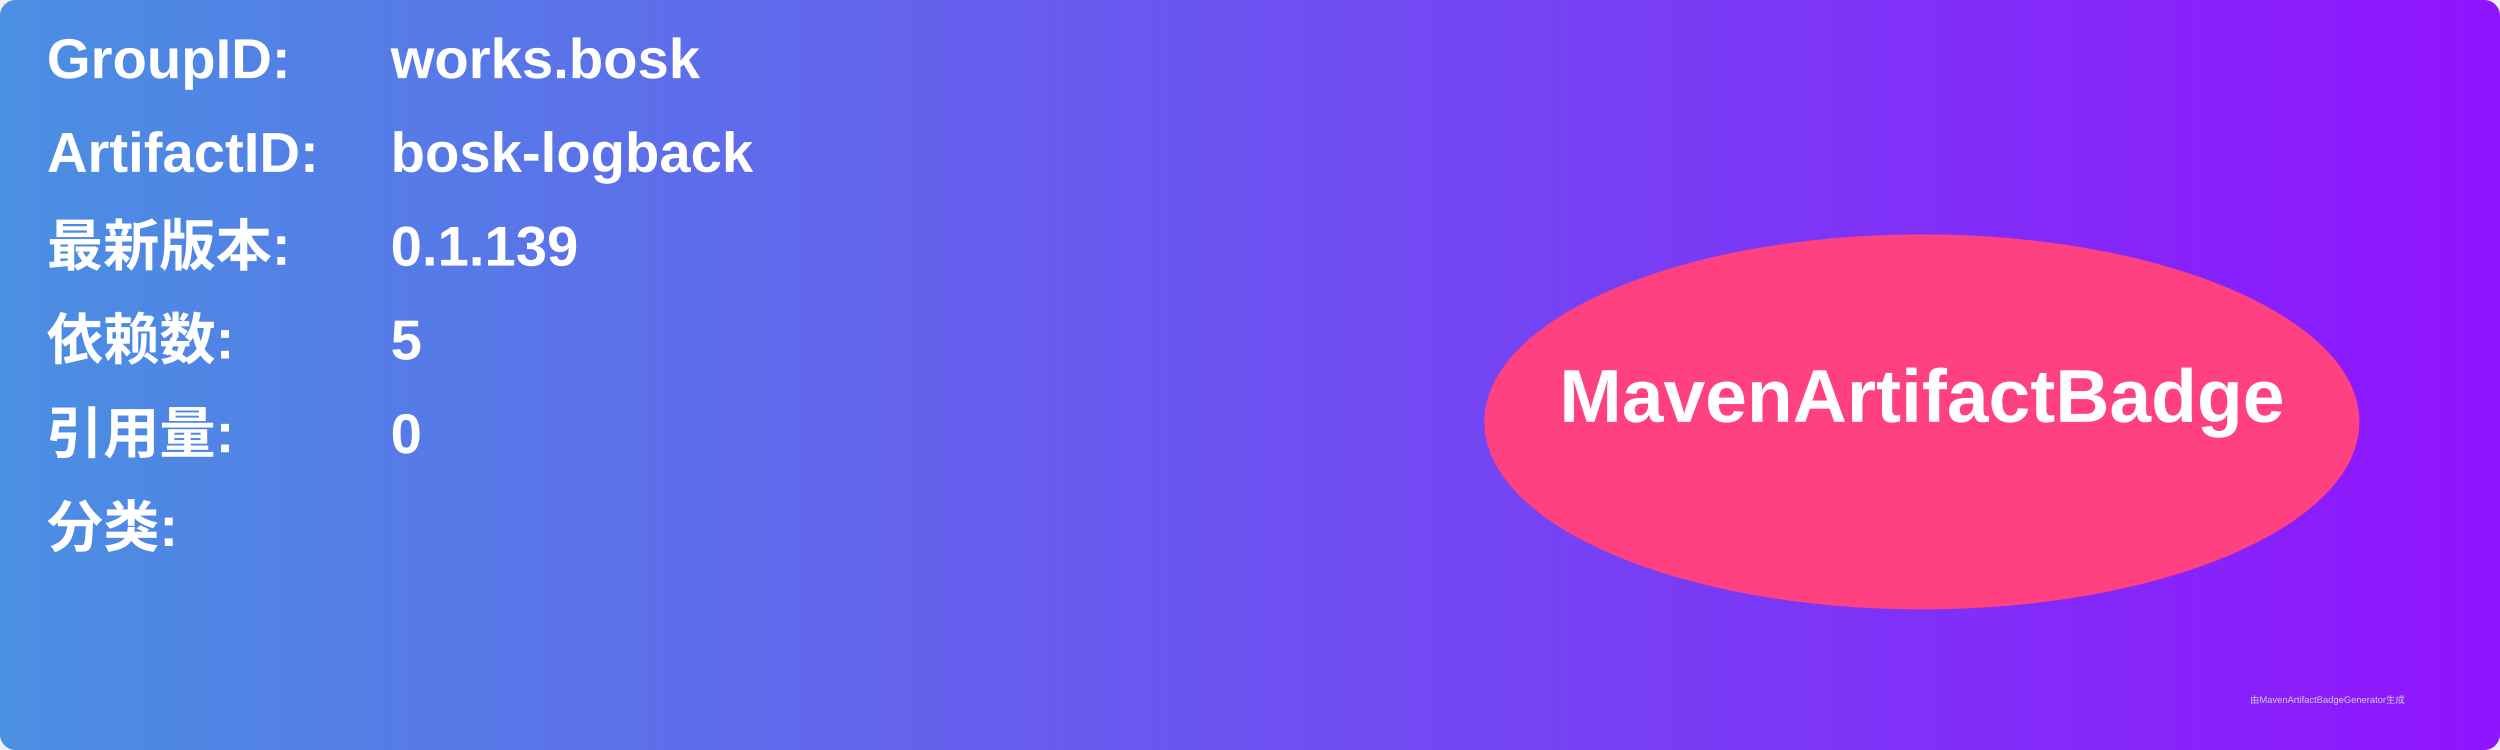
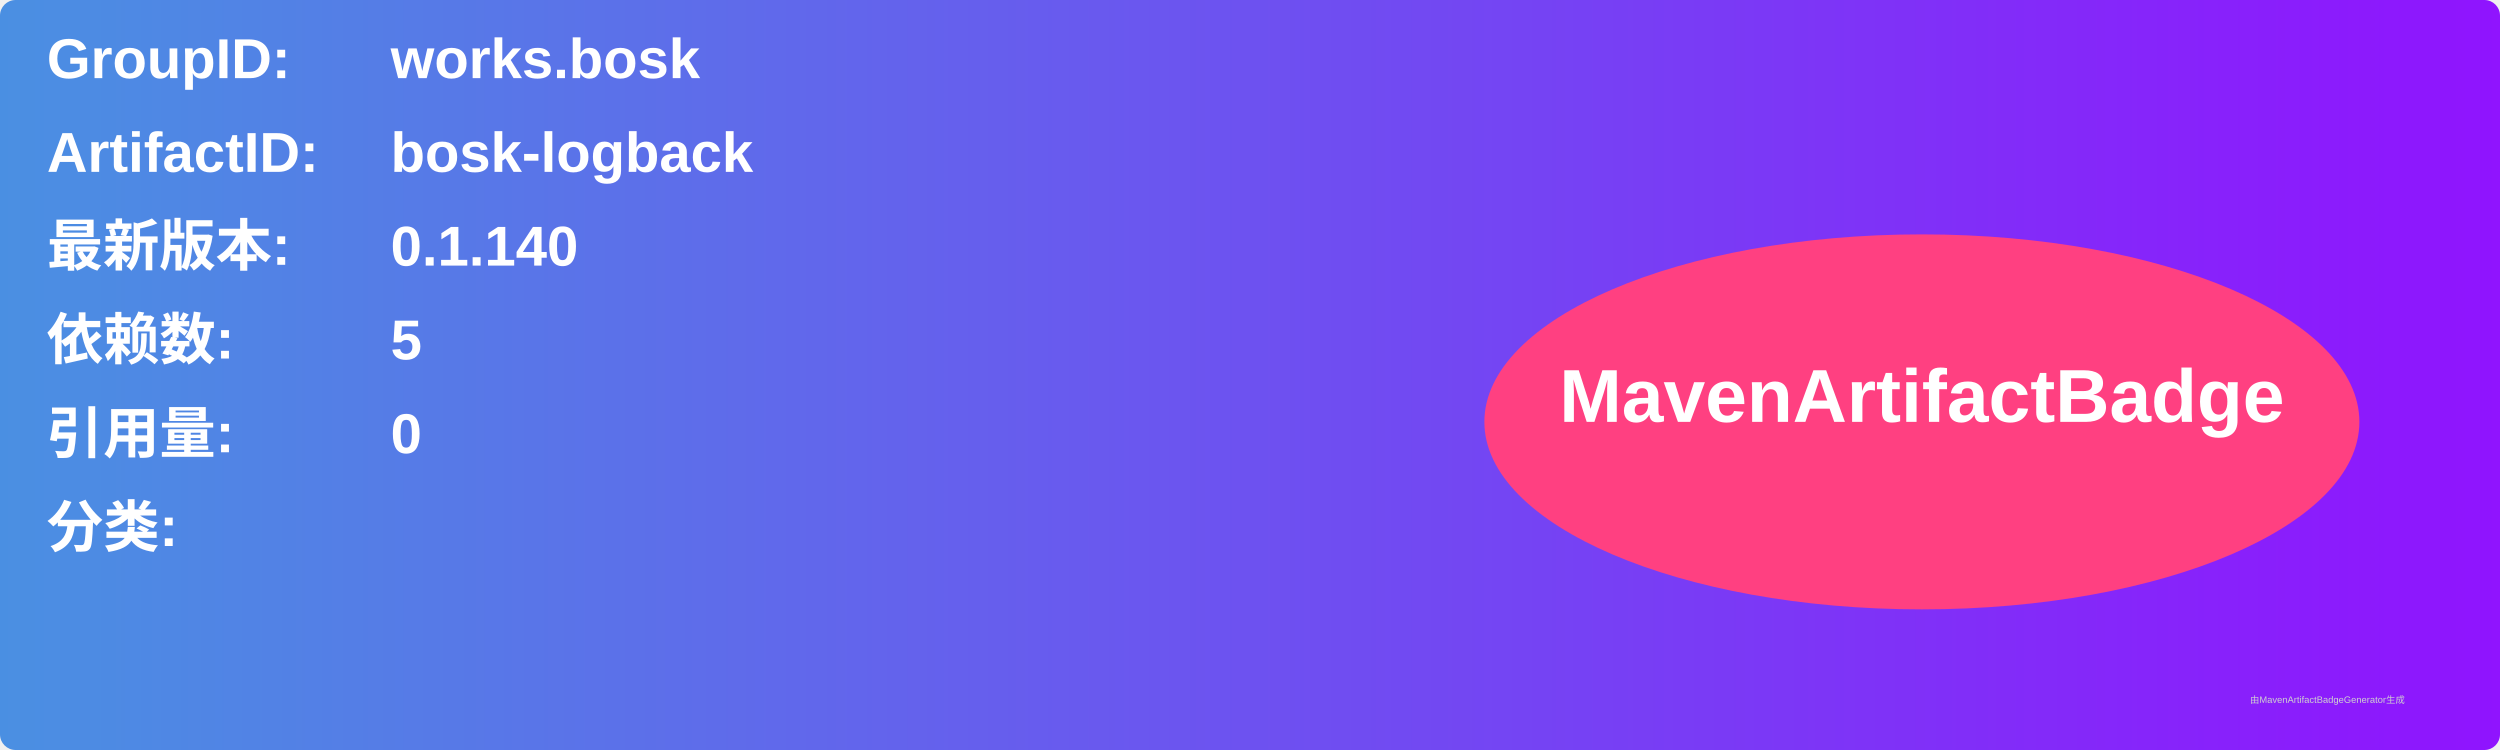
<svg xmlns="http://www.w3.org/2000/svg" width="800" height="240" viewBox="0 0 800 240">
  <linearGradient id="grad" x1="0%" y1="0%" x2="100%" y2="0%">
    <stop offset="0%" stop-color="#4a90e2" />
    <stop offset="100%" stop-color="#9013fe" />
  </linearGradient>
  <rect width="100%" height="100%" rx="5" ry="5" fill="url(#grad)" />
  <g transform="translate(15, 15)">
    <text x="0" y="10" font-family="Arial" font-size="18" fill="white" font-weight="bold" width="260">GroupID:</text>
    <text x="110" y="10" font-family="Arial" font-size="18" fill="white" font-weight="bold" width="460">works.bosk</text>
    <text x="0" y="40" font-family="Arial" font-size="18" fill="white" font-weight="bold" width="260">ArtifactID:</text>
    <text x="110" y="40" font-family="Arial" font-size="18" fill="white" font-weight="bold" width="460">bosk-logback</text>
    <text x="0" y="70" font-family="Arial" font-size="18" fill="white" font-weight="bold">最新版本:</text>
    <text x="110" y="70" font-family="Arial" font-size="18" fill="white" font-weight="bold">
-       <tspan font-weight="bold">0.1.139</tspan>
+       <tspan font-weight="bold">0.1.140</tspan>
    </text>
    <text x="0" y="100" font-family="Arial" font-size="18" fill="white" font-weight="bold">依赖数: </text>
    <text x="110" y="100" font-family="Arial" font-size="18" fill="white">
      <tspan font-weight="bold">5</tspan>
    </text>
    <text x="0" y="130" font-family="Arial" font-size="18" fill="white" font-weight="bold">引用量: </text>
    <text x="110" y="130" font-family="Arial" font-size="18" fill="white">
      <tspan font-weight="bold">0</tspan>
    </text>
    <text x="0" y="160" font-family="Arial" font-size="18" fill="white" font-weight="bold">分类:</text>
    <text x="10" y="190" font-family="Arial" font-size="10" fill="white">
      <tspan font-weight="bold" />
    </text>
    <ellipse cx="600" cy="120" rx="140" ry="60" fill="#ff4081" />
    <text x="600" y="120" text-anchor="middle" font-family="Arial" font-size="24" fill="white" font-weight="bold">MavenArtifactBadge</text>
  </g>
  <text x="720" y="225" font-family="Arial" font-size="3" fill="#d0d0d0">由MavenArtifactBadgeGenerator生成</text>
</svg>
